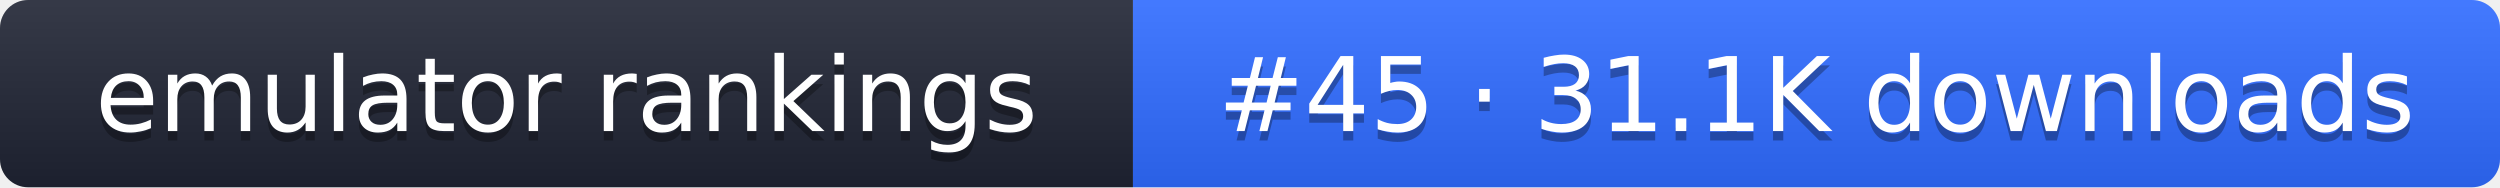
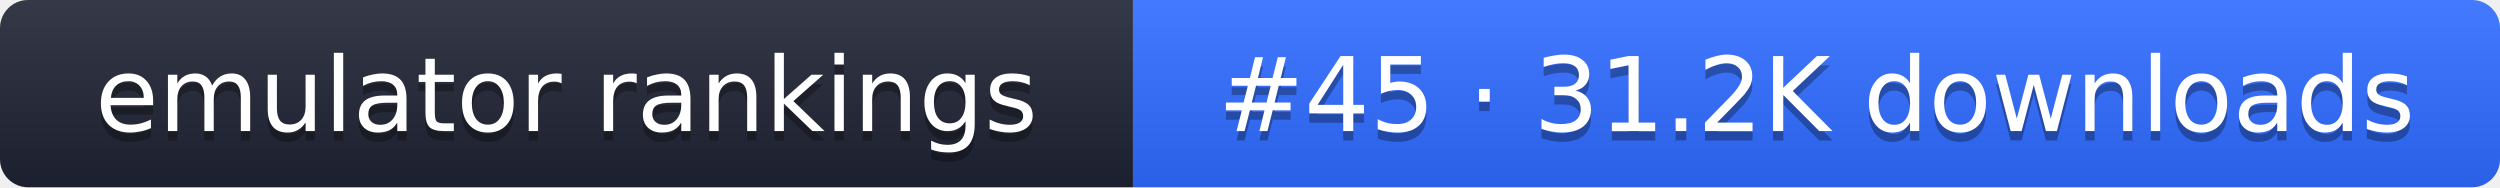
- <svg xmlns="http://www.w3.org/2000/svg" width="267" height="20" role="img" aria-label="emulator rankings: #45 · 31.1K downloads">
+ <svg xmlns="http://www.w3.org/2000/svg" width="267" height="20" role="img" aria-label="emulator rankings: #45 · 31.2K downloads">
  <linearGradient id="g" x2="0" y2="100%">
    <stop offset="0" stop-color="#fff" stop-opacity=".1" />
    <stop offset="1" stop-opacity=".1" />
  </linearGradient>
  <clipPath id="r">
    <rect width="267" height="20" rx="3" fill="#fff" />
  </clipPath>
  <g clip-path="url(#r)">
    <rect width="121" height="20" fill="#1f2433" />
    <rect x="121" width="146" height="20" fill="#2f6bff" />
    <rect width="267" height="20" fill="url(#g)" />
  </g>
  <g fill="#fff" text-anchor="middle" font-family="Verdana,DejaVu Sans,sans-serif" font-size="11">
    <text x="60.5" y="15" fill="#010101" fill-opacity=".3">emulator rankings</text>
    <text x="60.5" y="14">emulator rankings</text>
-     <text x="194" y="15" fill="#010101" fill-opacity=".3">#45 · 31.1K downloads</text>
-     <text x="194" y="14">#45 · 31.1K downloads</text>
+     <text x="194" y="15" fill="#010101" fill-opacity=".3">#45 · 31.2K downloads</text>
+     <text x="194" y="14">#45 · 31.2K downloads</text>
  </g>
</svg>
